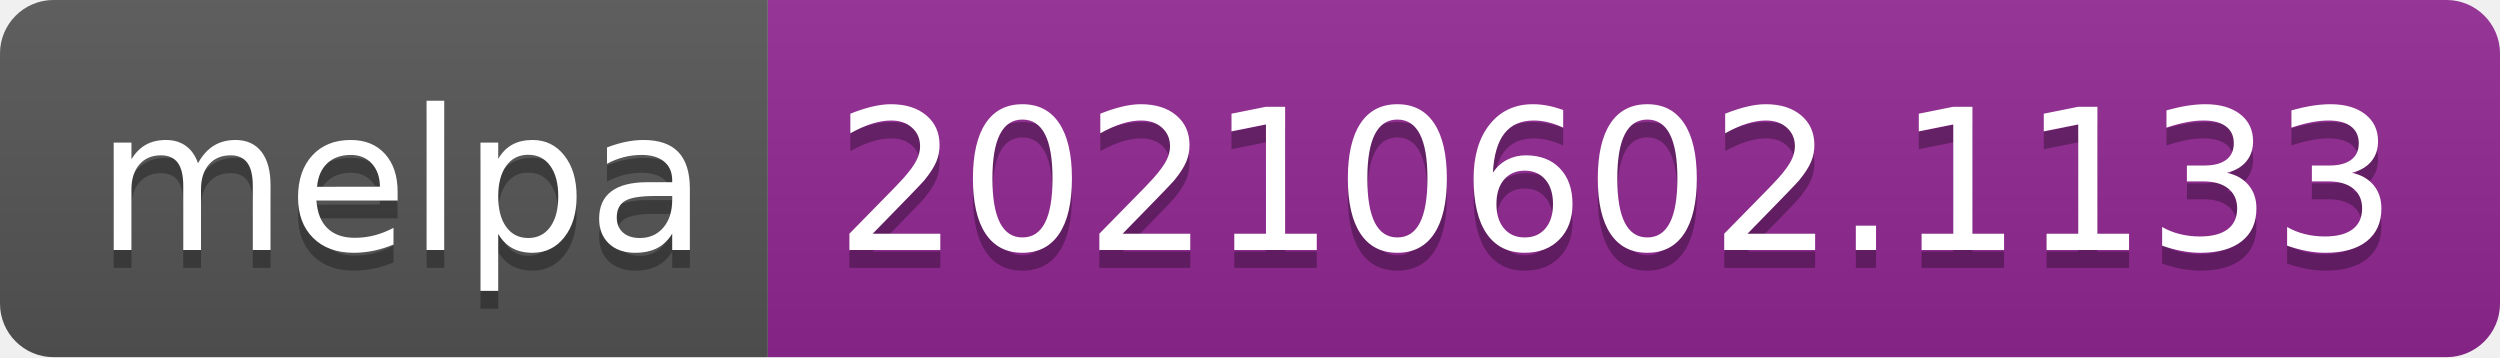
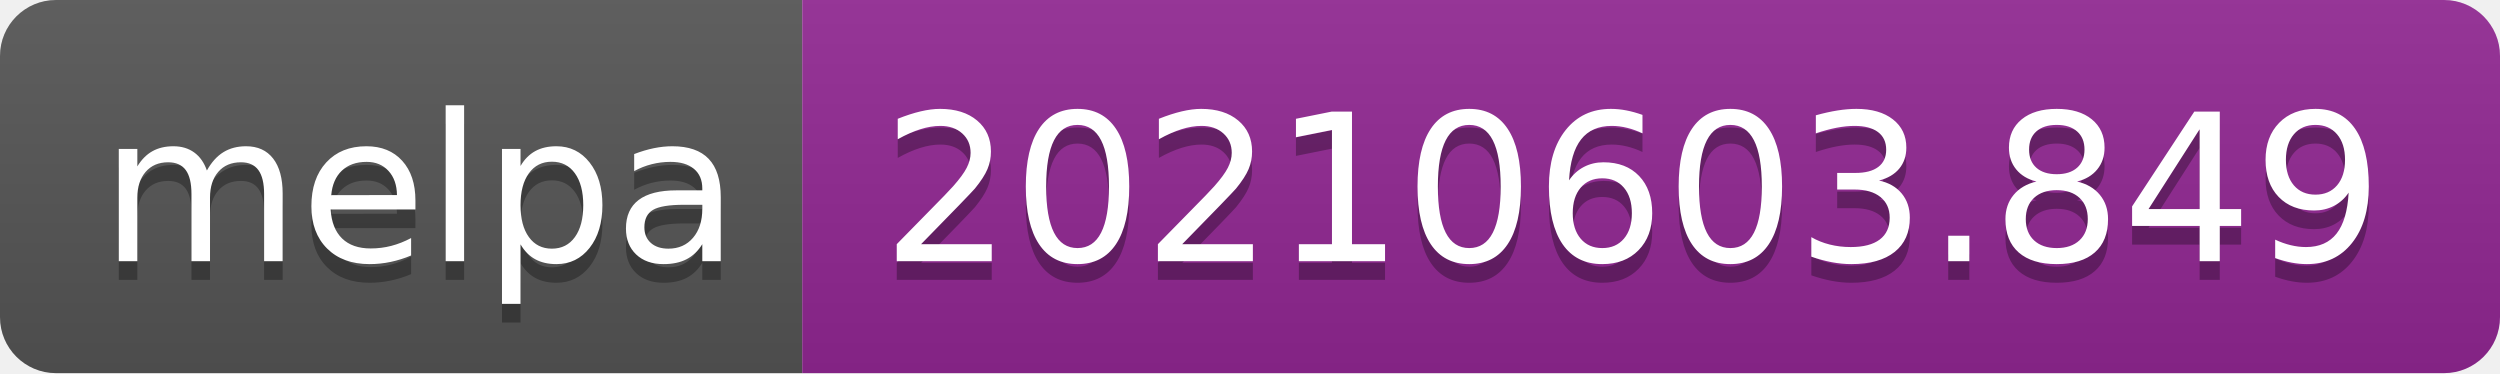
- <svg xmlns="http://www.w3.org/2000/svg" width="140" height="20" role="img" aria-label="melpa: 20210602.1133">
+ <svg xmlns="http://www.w3.org/2000/svg" width="134" height="20" role="img" aria-label="melpa: 20210603.849">
  <linearGradient id="s" x2="0" y2="100%">
    <stop offset="0" stop-color="#bbb" stop-opacity=".1" />
    <stop offset="1" stop-opacity=".1" />
  </linearGradient>
  <clipPath id="r">
-     <rect width="140" height="20" rx="3" fill="#fff" />
+     <rect width="134" height="20" rx="3" fill="#fff" />
  </clipPath>
  <g clip-path="url(#r)">
    <rect width="43" height="20" fill="#555" />
-     <rect x="43" width="97" height="20" fill="#922793" />
-     <rect width="140" height="20" fill="url(#s)" />
+     <rect x="43" width="91" height="20" fill="#922793" />
+     <rect width="134" height="20" fill="url(#s)" />
  </g>
  <g fill="#fff" text-anchor="middle" font-family="Verdana,Geneva,DejaVu Sans,sans-serif" text-rendering="geometricPrecision" font-size="110">
    <text aria-hidden="true" x="225" y="150" fill="#010101" fill-opacity=".3" transform="scale(.1)" textLength="330">melpa</text>
    <text x="225" y="140" transform="scale(.1)" fill="#fff" textLength="330">melpa</text>
-     <text aria-hidden="true" x="905" y="150" fill="#010101" fill-opacity=".3" transform="scale(.1)" textLength="870">20210602.1133</text>
-     <text x="905" y="140" transform="scale(.1)" fill="#fff" textLength="870">20210602.1133</text>
+     <text aria-hidden="true" x="875" y="150" fill="#010101" fill-opacity=".3" transform="scale(.1)" textLength="810">20210603.849</text>
+     <text x="875" y="140" transform="scale(.1)" fill="#fff" textLength="810">20210603.849</text>
  </g>
</svg>
